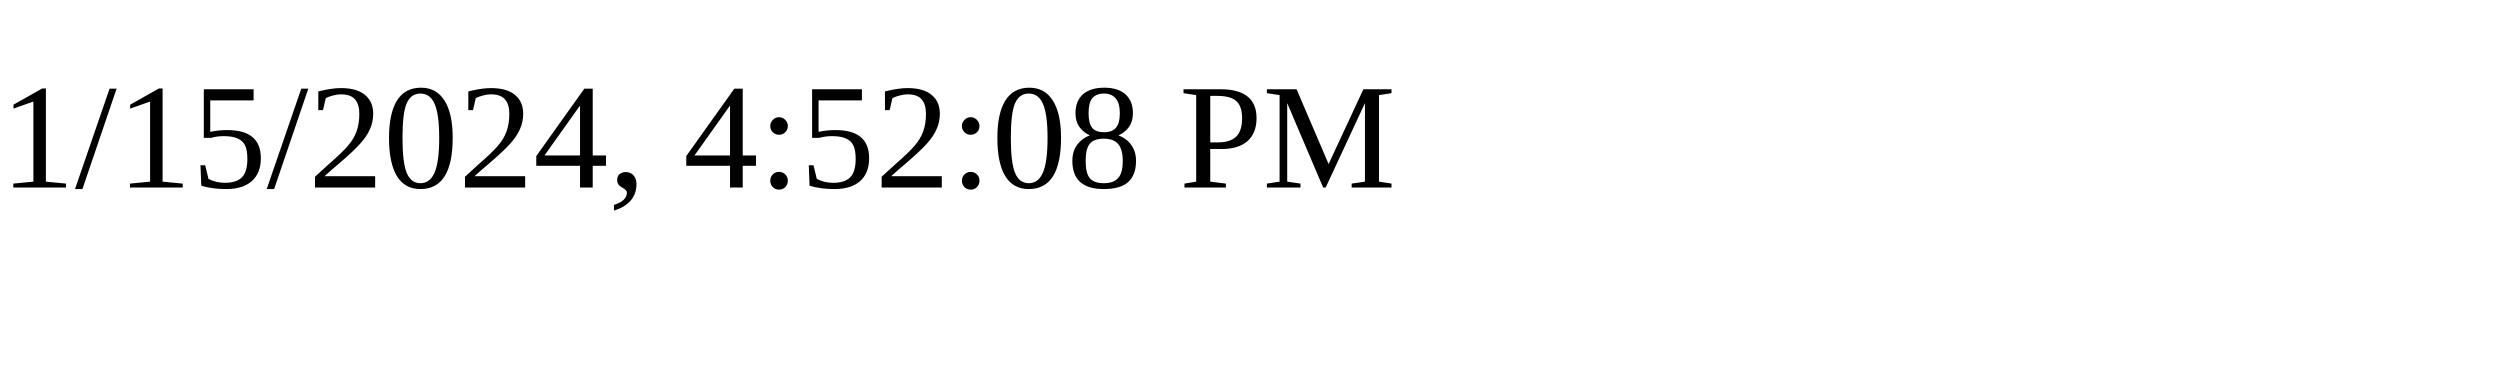
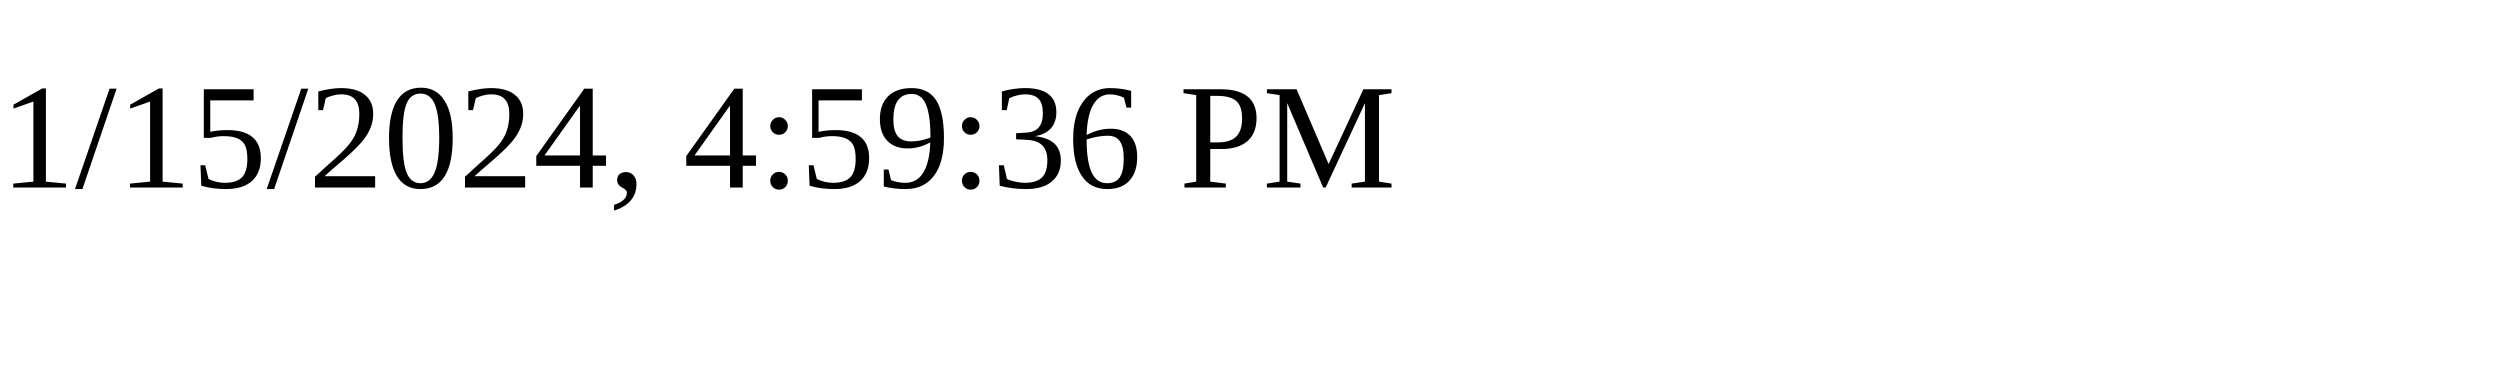
<svg xmlns="http://www.w3.org/2000/svg" height="30" width="200">
-   <text x="0" y="15">1/15/2024, 4:52:08 PM</text>
+   <text x="0" y="15">1/15/2024, 4:59:36 PM</text>
</svg>
